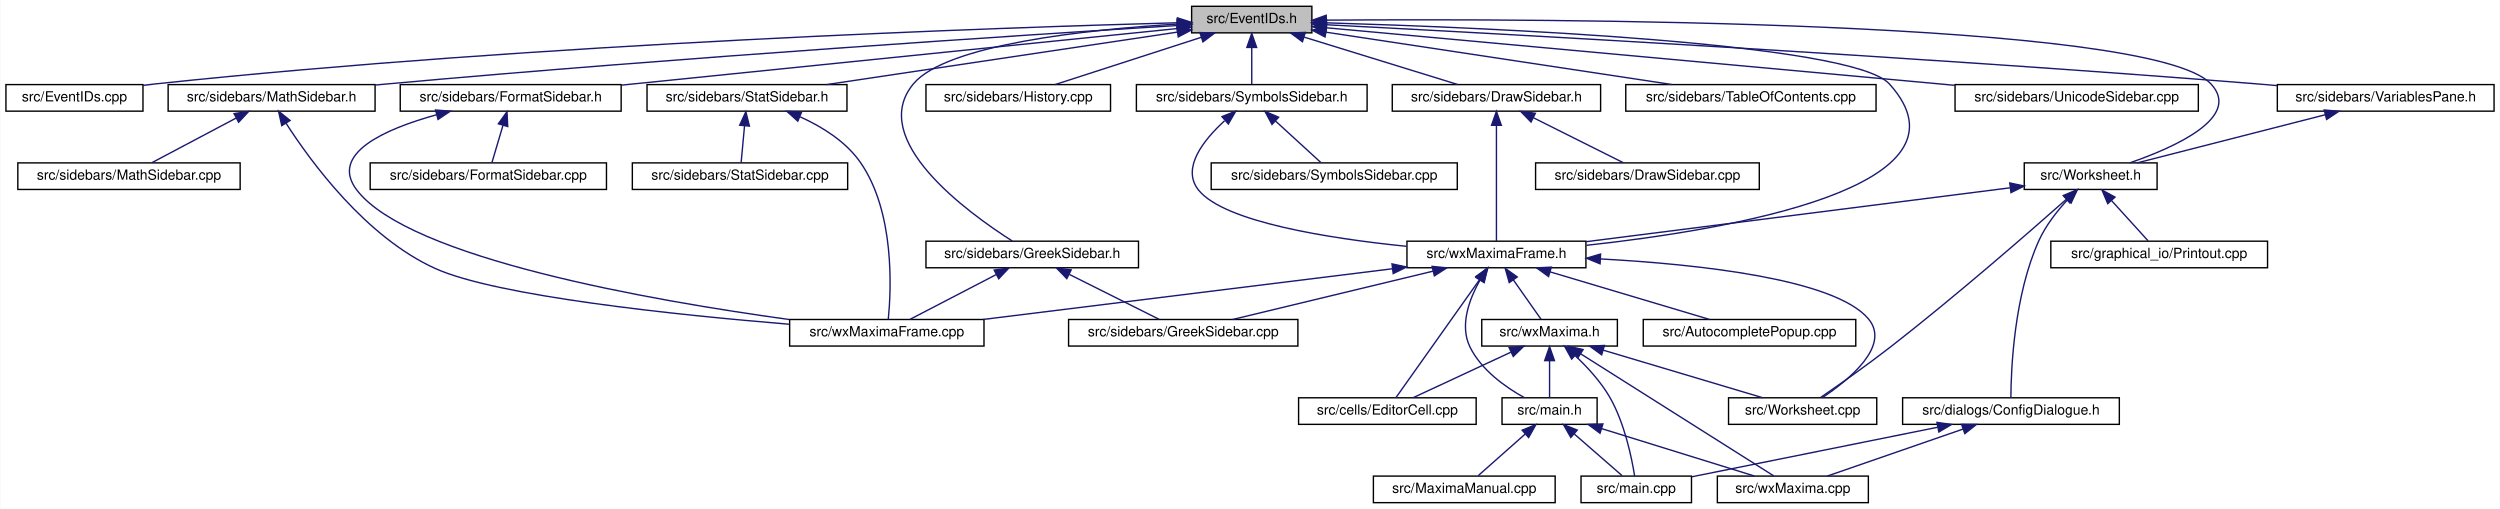
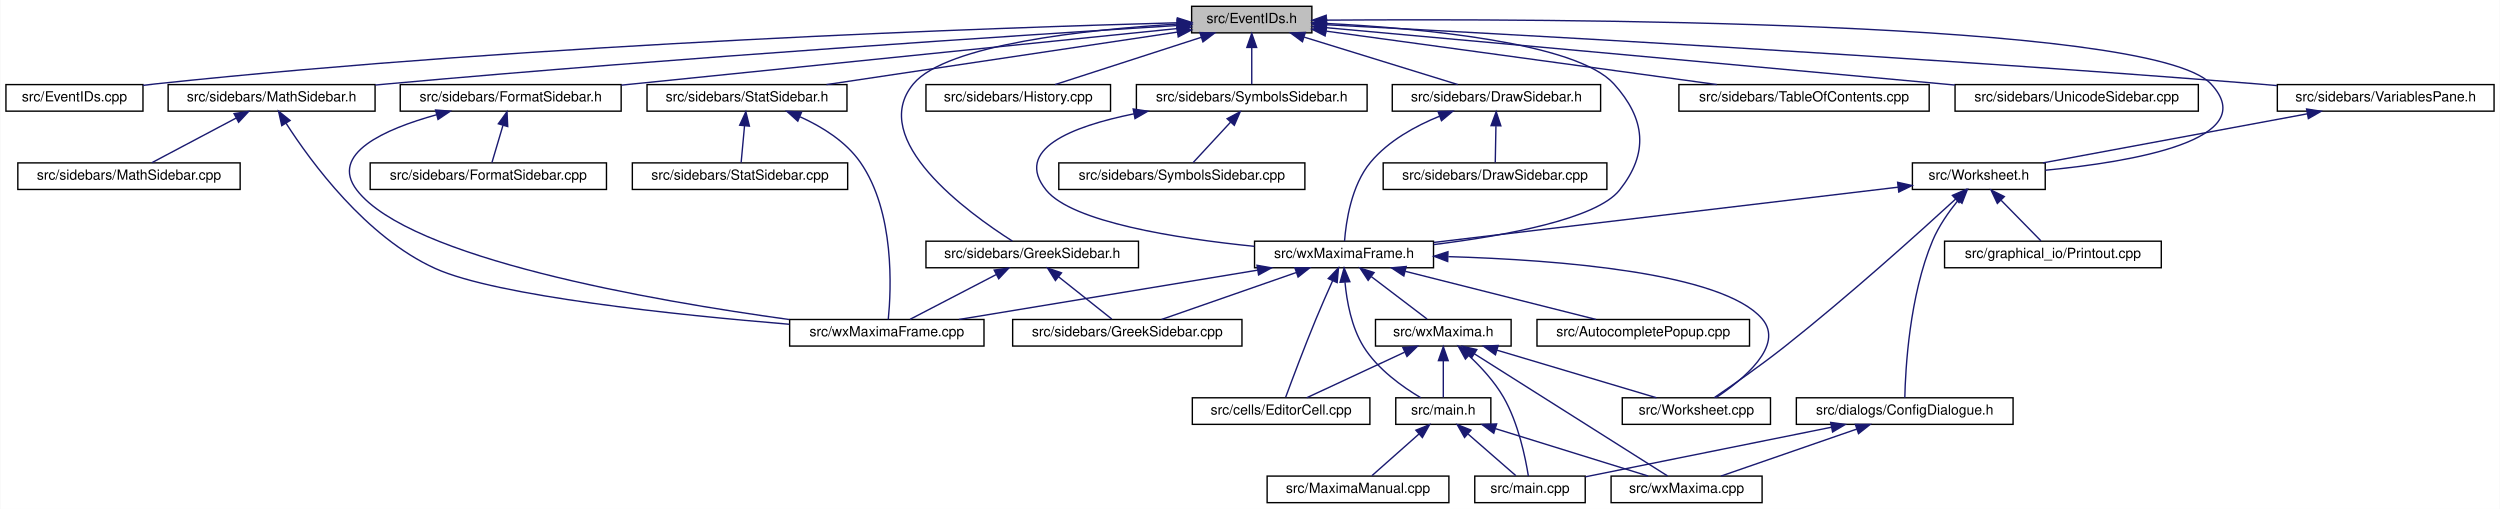
<svg xmlns="http://www.w3.org/2000/svg" xmlns:xlink="http://www.w3.org/1999/xlink" width="1788pt" height="364pt" viewBox="0.00 0.00 1787.50 364.00">
  <g id="graph0" class="graph" transform="scale(1 1) rotate(0) translate(4 360)">
    <polygon fill="white" stroke="transparent" points="-4,4 -4,-360 1783.5,-360 1783.5,4 -4,4" />
    <g id="node1" class="node">
      <g id="a_node1">
        <a xlink:title="This file declares the class EventIDs that contains unique IDs for many events wxMaxima needs.">
          <polygon fill="#bfbfbf" stroke="black" points="848,-336.5 848,-355.5 934,-355.5 934,-336.5 848,-336.5" />
          <text text-anchor="middle" x="891" y="-343.5" font-family="Helvetica,sans-Serif" font-size="10.00">src/EventIDs.h</text>
        </a>
      </g>
    </g>
    <g id="node2" class="node">
      <g id="a_node2">
        <a xlink:href="EventIDs_8cpp.html" target="_top" xlink:title="This file defines the class EventIDs that contains unique IDs for many events wxMaxima needs.">
          <polygon fill="white" stroke="black" points="0,-280.5 0,-299.5 98,-299.5 98,-280.5 0,-280.5" />
          <text text-anchor="middle" x="49" y="-287.5" font-family="Helvetica,sans-Serif" font-size="10.00">src/EventIDs.cpp</text>
        </a>
      </g>
    </g>
    <g id="edge1" class="edge">
      <path fill="none" stroke="midnightblue" d="M837.75,-343.72C710.9,-340.28 380.96,-329.05 107,-300 104.06,-299.69 101.04,-299.33 98,-298.94" />
      <polygon fill="midnightblue" stroke="midnightblue" points="837.87,-347.22 847.96,-343.99 838.06,-340.22 837.87,-347.22" />
    </g>
    <g id="node3" class="node">
      <g id="a_node3">
        <a xlink:href="DrawSidebar_8h.html" target="_top" xlink:title="This file declares the class StatSidebar, that provides some statistics buttons.">
          <polygon fill="white" stroke="black" points="991.5,-280.5 991.5,-299.5 1140.5,-299.5 1140.5,-280.5 991.5,-280.5" />
          <text text-anchor="middle" x="1066" y="-287.5" font-family="Helvetica,sans-Serif" font-size="10.00">src/sidebars/DrawSidebar.h</text>
        </a>
      </g>
    </g>
    <g id="edge2" class="edge">
      <path fill="none" stroke="midnightblue" d="M928.47,-333.44C961.47,-323.26 1008.76,-308.66 1038.4,-299.52" />
      <polygon fill="midnightblue" stroke="midnightblue" points="927.25,-330.15 918.73,-336.44 929.32,-336.84 927.25,-330.15" />
    </g>
    <g id="node5" class="node">
      <g id="a_node5">
        <a xlink:href="wxMaximaFrame_8h.html" target="_top" xlink:title="This file declares the class wxMaximaFrame.">
-           <polygon fill="white" stroke="black" points="1002,-168.5 1002,-187.5 1130,-187.5 1130,-168.5 1002,-168.5" />
-           <text text-anchor="middle" x="1066" y="-175.5" font-family="Helvetica,sans-Serif" font-size="10.00">src/wxMaximaFrame.h</text>
+           <polygon fill="white" stroke="black" points="893,-168.5 893,-187.5 1021,-187.5 1021,-168.5 893,-168.5" />
+           <text text-anchor="middle" x="957" y="-175.5" font-family="Helvetica,sans-Serif" font-size="10.00">src/wxMaximaFrame.h</text>
        </a>
      </g>
    </g>
    <g id="edge47" class="edge">
-       <path fill="none" stroke="midnightblue" d="M944.32,-343.68C1058.89,-340.28 1320.39,-329.37 1347,-300 1413.79,-226.3 1232.53,-195.68 1130.36,-184.55" />
-       <polygon fill="midnightblue" stroke="midnightblue" points="943.92,-340.19 934.03,-343.97 944.13,-347.18 943.92,-340.19" />
+       <path fill="none" stroke="midnightblue" d="M944.32,-343.23C1012,-339.78 1123.22,-329.63 1150,-300 1172.68,-274.91 1175.09,-250.45 1154,-224 1137.51,-203.32 1072.13,-191.39 1021.16,-185.08" />
+       <polygon fill="midnightblue" stroke="midnightblue" points="944.08,-339.74 934.26,-343.71 944.41,-346.73 944.08,-339.74" />
    </g>
    <g id="node16" class="node">
      <g id="a_node16">
        <a xlink:href="FormatSidebar_8h.html" target="_top" xlink:title="This file declares the class StatSidebar, that provides some statistics buttons.">
          <polygon fill="white" stroke="black" points="282,-280.5 282,-299.5 440,-299.5 440,-280.5 282,-280.5" />
          <text text-anchor="middle" x="361" y="-287.5" font-family="Helvetica,sans-Serif" font-size="10.00">src/sidebars/FormatSidebar.h</text>
        </a>
      </g>
    </g>
    <g id="edge20" class="edge">
      <path fill="none" stroke="midnightblue" d="M837.76,-339.59C754.72,-331.14 589.33,-314.32 449,-300 446.1,-299.7 443.14,-299.4 440.15,-299.1" />
      <polygon fill="midnightblue" stroke="midnightblue" points="837.41,-343.07 847.71,-340.6 838.12,-336.11 837.41,-343.07" />
    </g>
    <g id="node18" class="node">
      <g id="a_node18">
        <a xlink:href="GreekSidebar_8h.html" target="_top" xlink:title="This file declares the class wxMaximaFrame.">
          <polygon fill="white" stroke="black" points="658,-168.5 658,-187.5 810,-187.5 810,-168.5 658,-168.5" />
          <text text-anchor="middle" x="734" y="-175.5" font-family="Helvetica,sans-Serif" font-size="10.00">src/sidebars/GreekSidebar.h</text>
        </a>
      </g>
    </g>
    <g id="edge23" class="edge">
      <path fill="none" stroke="midnightblue" d="M837.44,-342.77C773.58,-338.85 672.48,-328.25 649,-300 615.85,-260.12 687.94,-207.84 719.82,-187.56" />
      <polygon fill="midnightblue" stroke="midnightblue" points="837.56,-346.28 847.74,-343.36 837.96,-339.29 837.56,-346.28" />
    </g>
    <g id="node19" class="node">
      <g id="a_node19">
        <a xlink:href="History_8cpp.html" target="_top" xlink:title="This file defines the class History.">
          <polygon fill="white" stroke="black" points="658,-280.5 658,-299.5 790,-299.5 790,-280.5 658,-280.5" />
          <text text-anchor="middle" x="724" y="-287.5" font-family="Helvetica,sans-Serif" font-size="10.00">src/sidebars/History.cpp</text>
        </a>
      </g>
    </g>
    <g id="edge26" class="edge">
      <path fill="none" stroke="midnightblue" d="M854.83,-333.3C823.36,-323.13 778.51,-308.62 750.34,-299.52" />
      <polygon fill="midnightblue" stroke="midnightblue" points="853.95,-336.7 864.54,-336.44 856.1,-330.04 853.95,-336.7" />
    </g>
    <g id="node20" class="node">
      <g id="a_node20">
        <a xlink:href="MathSidebar_8h.html" target="_top" xlink:title="This file declares the class wxMaximaFrame.">
          <polygon fill="white" stroke="black" points="116,-280.5 116,-299.5 264,-299.5 264,-280.5 116,-280.5" />
          <text text-anchor="middle" x="190" y="-287.5" font-family="Helvetica,sans-Serif" font-size="10.00">src/sidebars/MathSidebar.h</text>
        </a>
      </g>
    </g>
    <g id="edge27" class="edge">
      <path fill="none" stroke="midnightblue" d="M837.65,-341.75C730.53,-335.09 481.66,-318.9 273,-300 270.11,-299.74 267.17,-299.46 264.2,-299.18" />
      <polygon fill="midnightblue" stroke="midnightblue" points="837.68,-345.26 847.88,-342.39 838.11,-338.27 837.68,-345.26" />
    </g>
    <g id="node22" class="node">
      <g id="a_node22">
        <a xlink:href="StatSidebar_8h.html" target="_top" xlink:title="This file declares the class StatSidebar, that provides some statistics buttons.">
          <polygon fill="white" stroke="black" points="458.5,-280.5 458.5,-299.5 601.5,-299.5 601.5,-280.5 458.5,-280.5" />
          <text text-anchor="middle" x="530" y="-287.5" font-family="Helvetica,sans-Serif" font-size="10.00">src/sidebars/StatSidebar.h</text>
        </a>
      </g>
    </g>
    <g id="edge30" class="edge">
      <path fill="none" stroke="midnightblue" d="M837.87,-337.05C770.75,-327.01 655.73,-309.81 586.89,-299.51" />
      <polygon fill="midnightblue" stroke="midnightblue" points="837.41,-340.52 847.81,-338.54 838.44,-333.6 837.41,-340.52" />
    </g>
    <g id="node24" class="node">
      <g id="a_node24">
-         <a xlink:href="TableOfContents_8cpp.html" target="_top" xlink:title="This file defines the class Structure.">
-           <polygon fill="white" stroke="black" points="1158.5,-280.5 1158.5,-299.5 1337.5,-299.5 1337.5,-280.5 1158.5,-280.5" />
-           <text text-anchor="middle" x="1248" y="-287.5" font-family="Helvetica,sans-Serif" font-size="10.00">src/sidebars/TableOfContents.cpp</text>
-         </a>
-       </g>
-     </g>
-     <g id="edge33" class="edge">
-       <path fill="none" stroke="midnightblue" d="M944.31,-336.94C1010.73,-326.89 1123.72,-309.8 1191.56,-299.54" />
-       <polygon fill="midnightblue" stroke="midnightblue" points="943.43,-333.53 934.06,-338.49 944.47,-340.45 943.43,-333.53" />
-     </g>
-     <g id="node25" class="node">
-       <g id="a_node25">
        <a xlink:href="SymbolsSidebar_8h.html" target="_top" xlink:title="This file declares the class wxMaximaFrame.">
          <polygon fill="white" stroke="black" points="808.5,-280.5 808.5,-299.5 973.5,-299.5 973.5,-280.5 808.5,-280.5" />
          <text text-anchor="middle" x="891" y="-287.5" font-family="Helvetica,sans-Serif" font-size="10.00">src/sidebars/SymbolsSidebar.h</text>
        </a>
      </g>
    </g>
-     <g id="edge34" class="edge">
+     <g id="edge33" class="edge">
      <path fill="none" stroke="midnightblue" d="M891,-325.8C891,-316.91 891,-306.78 891,-299.75" />
      <polygon fill="midnightblue" stroke="midnightblue" points="887.5,-326.08 891,-336.08 894.5,-326.08 887.5,-326.08" />
+     </g>
+     <g id="node26" class="node">
+       <g id="a_node26">
+         <a xlink:href="TableOfContents_8cpp.html" target="_top" xlink:title="This file defines the class Structure.">
+           <polygon fill="white" stroke="black" points="1196.5,-280.5 1196.5,-299.5 1375.5,-299.5 1375.5,-280.5 1196.5,-280.5" />
+           <text text-anchor="middle" x="1286" y="-287.5" font-family="Helvetica,sans-Serif" font-size="10.00">src/sidebars/TableOfContents.cpp</text>
+         </a>
+       </g>
+     </g>
+     <g id="edge36" class="edge">
+       <path fill="none" stroke="midnightblue" d="M944.31,-337.71C1016.89,-327.79 1146.58,-310.06 1223.61,-299.53" />
+       <polygon fill="midnightblue" stroke="midnightblue" points="943.46,-334.3 934.02,-339.12 944.41,-341.23 943.46,-334.3" />
    </g>
    <g id="node27" class="node">
      <g id="a_node27">
        <a xlink:href="UnicodeSidebar_8cpp.html" target="_top" xlink:title="This file defines the class UnicodeSidebar.">
          <polygon fill="white" stroke="black" points="1394,-280.5 1394,-299.5 1568,-299.5 1568,-280.5 1394,-280.5" />
          <text text-anchor="middle" x="1481" y="-287.5" font-family="Helvetica,sans-Serif" font-size="10.00">src/sidebars/UnicodeSidebar.cpp</text>
        </a>
      </g>
    </g>
    <g id="edge37" class="edge">
-       <path fill="none" stroke="midnightblue" d="M944.46,-340.11C1046.52,-330.77 1269.95,-310.32 1393.87,-298.97" />
-       <polygon fill="midnightblue" stroke="midnightblue" points="944.02,-336.63 934.38,-341.03 944.66,-343.6 944.02,-336.63" />
+       <path fill="none" stroke="midnightblue" d="M944.31,-340.19C1034.88,-332.01 1224.61,-314.82 1385,-300 1387.92,-299.73 1390.88,-299.46 1393.88,-299.18" />
+       <polygon fill="midnightblue" stroke="midnightblue" points="943.93,-336.71 934.29,-341.1 944.56,-343.68 943.93,-336.71" />
    </g>
    <g id="node28" class="node">
      <g id="a_node28">
        <a xlink:href="VariablesPane_8h.html" target="_top" xlink:title="The file that contains the &quot;variables&quot; sidepane.">
          <polygon fill="white" stroke="black" points="1624.5,-280.5 1624.5,-299.5 1779.5,-299.5 1779.5,-280.5 1624.5,-280.5" />
          <text text-anchor="middle" x="1702" y="-287.5" font-family="Helvetica,sans-Serif" font-size="10.00">src/sidebars/VariablesPane.h</text>
        </a>
      </g>
    </g>
    <g id="edge38" class="edge">
      <path fill="none" stroke="midnightblue" d="M944.74,-342.28C1064.35,-336.09 1361.61,-319.92 1610,-300 1614.64,-299.63 1619.41,-299.22 1624.22,-298.8" />
      <polygon fill="midnightblue" stroke="midnightblue" points="944.2,-338.8 934.4,-342.81 944.56,-345.79 944.2,-338.8" />
    </g>
    <g id="node29" class="node">
      <g id="a_node29">
        <a xlink:href="Worksheet_8h.html" target="_top" xlink:title="This file defines the class Worksheet.">
-           <polygon fill="white" stroke="black" points="1443.5,-224.5 1443.5,-243.5 1538.5,-243.5 1538.5,-224.5 1443.5,-224.5" />
-           <text text-anchor="middle" x="1491" y="-231.5" font-family="Helvetica,sans-Serif" font-size="10.00">src/Worksheet.h</text>
+           <polygon fill="white" stroke="black" points="1363.5,-224.5 1363.5,-243.5 1458.5,-243.5 1458.5,-224.5 1363.5,-224.5" />
+           <text text-anchor="middle" x="1411" y="-231.5" font-family="Helvetica,sans-Serif" font-size="10.00">src/Worksheet.h</text>
        </a>
      </g>
    </g>
    <g id="edge46" class="edge">
-       <path fill="none" stroke="midnightblue" d="M944.42,-345.59C1098.27,-346.72 1534.08,-345.83 1577,-300 1599.2,-276.3 1551.8,-254.87 1518.95,-243.52" />
+       <path fill="none" stroke="midnightblue" d="M944.42,-345.59C1098.27,-346.72 1534.08,-345.83 1577,-300 1614.61,-259.85 1519.96,-244.12 1458.59,-238.25" />
      <polygon fill="midnightblue" stroke="midnightblue" points="944.3,-342.09 934.27,-345.51 944.25,-349.09 944.3,-342.09" />
    </g>
    <g id="node4" class="node">
      <g id="a_node4">
        <a xlink:href="DrawSidebar_8cpp.html" target="_top" xlink:title="This file defines the class StatSidebar.">
-           <polygon fill="white" stroke="black" points="1094,-224.5 1094,-243.5 1254,-243.5 1254,-224.5 1094,-224.5" />
-           <text text-anchor="middle" x="1174" y="-231.5" font-family="Helvetica,sans-Serif" font-size="10.00">src/sidebars/DrawSidebar.cpp</text>
+           <polygon fill="white" stroke="black" points="985,-224.5 985,-243.5 1145,-243.5 1145,-224.5 985,-224.5" />
+           <text text-anchor="middle" x="1065" y="-231.5" font-family="Helvetica,sans-Serif" font-size="10.00">src/sidebars/DrawSidebar.cpp</text>
        </a>
      </g>
    </g>
    <g id="edge3" class="edge">
-       <path fill="none" stroke="midnightblue" d="M1092.55,-275.73C1112.55,-265.73 1139.39,-252.31 1156.69,-243.65" />
-       <polygon fill="midnightblue" stroke="midnightblue" points="1090.73,-272.72 1083.35,-280.32 1093.86,-278.98 1090.73,-272.72" />
+       <path fill="none" stroke="midnightblue" d="M1065.64,-269.8C1065.48,-260.91 1065.29,-250.78 1065.16,-243.75" />
+       <polygon fill="midnightblue" stroke="midnightblue" points="1062.15,-270.15 1065.83,-280.08 1069.15,-270.02 1062.15,-270.15" />
    </g>
    <g id="edge4" class="edge">
-       <path fill="none" stroke="midnightblue" d="M1066,-270.35C1066,-246.25 1066,-205.31 1066,-187.59" />
-       <polygon fill="midnightblue" stroke="midnightblue" points="1062.5,-270.37 1066,-280.37 1069.5,-270.37 1062.5,-270.37" />
+       <path fill="none" stroke="midnightblue" d="M1025.39,-276.92C1007.98,-269.86 988.75,-259.27 976,-244 962.13,-227.4 958.38,-201.08 957.37,-187.59" />
+       <polygon fill="midnightblue" stroke="midnightblue" points="1024.23,-280.22 1034.82,-280.48 1026.7,-273.67 1024.23,-280.22" />
    </g>
    <g id="node6" class="node">
      <g id="a_node6">
        <a xlink:href="AutocompletePopup_8cpp.html" target="_top" xlink:title="This file defines the class AutocompletePopup.">
-           <polygon fill="white" stroke="black" points="1171,-112.5 1171,-131.5 1323,-131.5 1323,-112.5 1171,-112.5" />
-           <text text-anchor="middle" x="1247" y="-119.5" font-family="Helvetica,sans-Serif" font-size="10.00">src/AutocompletePopup.cpp</text>
+           <polygon fill="white" stroke="black" points="1095,-112.5 1095,-131.5 1247,-131.5 1247,-112.5 1095,-112.5" />
+           <text text-anchor="middle" x="1171" y="-119.5" font-family="Helvetica,sans-Serif" font-size="10.00">src/AutocompletePopup.cpp</text>
        </a>
      </g>
    </g>
    <g id="edge5" class="edge">
-       <path fill="none" stroke="midnightblue" d="M1104.32,-165.57C1138.46,-155.38 1187.66,-140.7 1218.45,-131.52" />
-       <polygon fill="midnightblue" stroke="midnightblue" points="1103.26,-162.23 1094.68,-168.44 1105.26,-168.94 1103.26,-162.23" />
+       <path fill="none" stroke="midnightblue" d="M1000.76,-165.96C1041.17,-155.76 1100.37,-140.82 1137.25,-131.52" />
+       <polygon fill="midnightblue" stroke="midnightblue" points="999.75,-162.6 990.91,-168.44 1001.46,-169.39 999.75,-162.6" />
    </g>
    <g id="node7" class="node">
      <g id="a_node7">
        <a xlink:href="EditorCell_8cpp.html" target="_top" xlink:title="This file defines the class EditorCell.">
-           <polygon fill="white" stroke="black" points="924.5,-56.5 924.5,-75.5 1051.5,-75.5 1051.5,-56.5 924.5,-56.5" />
-           <text text-anchor="middle" x="988" y="-63.5" font-family="Helvetica,sans-Serif" font-size="10.00">src/cells/EditorCell.cpp</text>
+           <polygon fill="white" stroke="black" points="848.5,-56.5 848.5,-75.5 975.5,-75.5 975.5,-56.5 848.5,-56.5" />
+           <text text-anchor="middle" x="912" y="-63.5" font-family="Helvetica,sans-Serif" font-size="10.00">src/cells/EditorCell.cpp</text>
        </a>
      </g>
    </g>
    <g id="edge6" class="edge">
-       <path fill="none" stroke="midnightblue" d="M1053.92,-159.96C1037.01,-136.12 1006.94,-93.71 994.09,-75.59" />
-       <polygon fill="midnightblue" stroke="midnightblue" points="1051.24,-162.24 1059.88,-168.37 1056.95,-158.19 1051.24,-162.24" />
+       <path fill="none" stroke="midnightblue" d="M948.8,-159.11C945.1,-150.9 940.73,-141 937,-132 928.76,-112.12 919.89,-88.46 915.25,-75.89" />
+       <polygon fill="midnightblue" stroke="midnightblue" points="945.71,-160.77 953.03,-168.43 952.08,-157.88 945.71,-160.77" />
    </g>
    <g id="node8" class="node">
      <g id="a_node8">
        <a xlink:href="main_8h.html" target="_top" xlink:title="This file declares the class wxMaxima that contains most of the program's logic.">
-           <polygon fill="white" stroke="black" points="1070,-56.5 1070,-75.5 1138,-75.5 1138,-56.5 1070,-56.5" />
-           <text text-anchor="middle" x="1104" y="-63.5" font-family="Helvetica,sans-Serif" font-size="10.00">src/main.h</text>
+           <polygon fill="white" stroke="black" points="994,-56.5 994,-75.5 1062,-75.5 1062,-56.5 994,-56.5" />
+           <text text-anchor="middle" x="1028" y="-63.5" font-family="Helvetica,sans-Serif" font-size="10.00">src/main.h</text>
        </a>
      </g>
    </g>
    <g id="edge7" class="edge">
-       <path fill="none" stroke="midnightblue" d="M1054.16,-159.55C1046.63,-146.12 1039.57,-127.32 1047,-112 1055.03,-95.43 1072.44,-83.13 1085.92,-75.61" />
-       <polygon fill="midnightblue" stroke="midnightblue" points="1051.3,-161.57 1059.53,-168.25 1057.26,-157.9 1051.3,-161.57" />
+       <path fill="none" stroke="midnightblue" d="M957.69,-158.14C958.96,-144.44 962.32,-125.93 971,-112 981,-95.95 998.85,-83.26 1011.92,-75.5" />
+       <polygon fill="midnightblue" stroke="midnightblue" points="954.19,-158.11 957.05,-168.32 961.17,-158.56 954.19,-158.11" />
    </g>
    <g id="node12" class="node">
      <g id="a_node12">
        <a xlink:href="GreekSidebar_8cpp.html" target="_top" xlink:title="This file defines the class GreekSidebar.">
-           <polygon fill="white" stroke="black" points="760,-112.5 760,-131.5 924,-131.5 924,-112.5 760,-112.5" />
-           <text text-anchor="middle" x="842" y="-119.5" font-family="Helvetica,sans-Serif" font-size="10.00">src/sidebars/GreekSidebar.cpp</text>
+           <polygon fill="white" stroke="black" points="720,-112.5 720,-131.5 884,-131.5 884,-112.5 720,-112.5" />
+           <text text-anchor="middle" x="802" y="-119.5" font-family="Helvetica,sans-Serif" font-size="10.00">src/sidebars/GreekSidebar.cpp</text>
        </a>
      </g>
    </g>
    <g id="edge11" class="edge">
-       <path fill="none" stroke="midnightblue" d="M1020.74,-166.09C978.42,-155.89 916.09,-140.86 877.33,-131.52" />
-       <polygon fill="midnightblue" stroke="midnightblue" points="1019.96,-169.5 1030.51,-168.44 1021.61,-162.7 1019.96,-169.5" />
+       <path fill="none" stroke="midnightblue" d="M922.67,-165.04C893.5,-154.88 852.36,-140.55 826.45,-131.52" />
+       <polygon fill="midnightblue" stroke="midnightblue" points="921.84,-168.46 932.44,-168.44 924.15,-161.85 921.84,-168.46" />
    </g>
    <g id="node13" class="node">
      <g id="a_node13">
        <a xlink:href="wxMaxima_8h.html" target="_top" xlink:title="This file declares the class wxMaxima that contains most of the program's logic.">
-           <polygon fill="white" stroke="black" points="1055.5,-112.5 1055.5,-131.5 1152.5,-131.5 1152.5,-112.5 1055.5,-112.5" />
-           <text text-anchor="middle" x="1104" y="-119.5" font-family="Helvetica,sans-Serif" font-size="10.00">src/wxMaxima.h</text>
+           <polygon fill="white" stroke="black" points="979.5,-112.5 979.5,-131.5 1076.5,-131.5 1076.5,-112.5 979.5,-112.5" />
+           <text text-anchor="middle" x="1028" y="-119.5" font-family="Helvetica,sans-Serif" font-size="10.00">src/wxMaxima.h</text>
        </a>
      </g>
    </g>
    <g id="edge12" class="edge">
-       <path fill="none" stroke="midnightblue" d="M1078.06,-159.86C1084.64,-150.5 1092.51,-139.33 1097.84,-131.75" />
-       <polygon fill="midnightblue" stroke="midnightblue" points="1075.17,-157.89 1072.27,-168.08 1080.89,-161.92 1075.17,-157.89" />
+       <path fill="none" stroke="midnightblue" d="M976.59,-162.1C989.37,-152.38 1005.61,-140.03 1016.39,-131.83" />
+       <polygon fill="midnightblue" stroke="midnightblue" points="974.25,-159.48 968.41,-168.32 978.49,-165.06 974.25,-159.48" />
    </g>
    <g id="node14" class="node">
      <g id="a_node14">
        <a xlink:href="Worksheet_8cpp.html" target="_top" xlink:title="This file defines the class Worksheet.">
-           <polygon fill="white" stroke="black" points="1232,-56.5 1232,-75.5 1338,-75.5 1338,-56.5 1232,-56.5" />
-           <text text-anchor="middle" x="1285" y="-63.5" font-family="Helvetica,sans-Serif" font-size="10.00">src/Worksheet.cpp</text>
+           <polygon fill="white" stroke="black" points="1156,-56.5 1156,-75.5 1262,-75.5 1262,-56.5 1156,-56.5" />
+           <text text-anchor="middle" x="1209" y="-63.5" font-family="Helvetica,sans-Serif" font-size="10.00">src/Worksheet.cpp</text>
        </a>
      </g>
    </g>
    <g id="edge18" class="edge">
-       <path fill="none" stroke="midnightblue" d="M1140.42,-174.81C1210.39,-171 1307.87,-160.56 1332,-132 1348.27,-112.75 1318.04,-88.23 1298.93,-75.51" />
-       <polygon fill="midnightblue" stroke="midnightblue" points="1140.12,-171.32 1130.31,-175.33 1140.48,-178.31 1140.12,-171.32" />
+       <path fill="none" stroke="midnightblue" d="M1031.62,-176.46C1110.57,-174.12 1227.61,-164.98 1256,-132 1272.44,-112.9 1242.14,-88.31 1222.97,-75.55" />
+       <polygon fill="midnightblue" stroke="midnightblue" points="1031.13,-172.97 1021.23,-176.74 1031.32,-179.97 1031.13,-172.97" />
    </g>
    <g id="node15" class="node">
      <g id="a_node15">
        <a xlink:href="wxMaximaFrame_8cpp.html" target="_top" xlink:title="This file defines the class wxMaximaFrame.">
          <polygon fill="white" stroke="black" points="560.5,-112.5 560.5,-131.5 699.5,-131.5 699.5,-112.5 560.5,-112.5" />
          <text text-anchor="middle" x="630" y="-119.5" font-family="Helvetica,sans-Serif" font-size="10.00">src/wxMaximaFrame.cpp</text>
        </a>
      </g>
    </g>
    <g id="edge19" class="edge">
-       <path fill="none" stroke="midnightblue" d="M991.67,-167.79C909.64,-157.63 778.71,-141.42 698.92,-131.54" />
-       <polygon fill="midnightblue" stroke="midnightblue" points="991.31,-171.28 1001.67,-169.03 992.17,-164.33 991.31,-171.28" />
+       <path fill="none" stroke="midnightblue" d="M895.18,-166.79C833.39,-156.59 739.47,-141.08 681.57,-131.52" />
+       <polygon fill="midnightblue" stroke="midnightblue" points="894.75,-170.27 905.19,-168.44 895.89,-163.36 894.75,-170.27" />
    </g>
    <g id="node9" class="node">
      <g id="a_node9">
        <a xlink:href="main_8cpp.html" target="_top" xlink:title="The file that defines the starting point of the program.">
-           <polygon fill="white" stroke="black" points="1126.5,-0.5 1126.5,-19.5 1205.5,-19.5 1205.5,-0.5 1126.5,-0.5" />
-           <text text-anchor="middle" x="1166" y="-7.5" font-family="Helvetica,sans-Serif" font-size="10.00">src/main.cpp</text>
+           <polygon fill="white" stroke="black" points="1050.5,-0.5 1050.5,-19.5 1129.5,-19.5 1129.5,-0.5 1050.5,-0.5" />
+           <text text-anchor="middle" x="1090" y="-7.5" font-family="Helvetica,sans-Serif" font-size="10.00">src/main.cpp</text>
        </a>
      </g>
    </g>
    <g id="edge8" class="edge">
-       <path fill="none" stroke="midnightblue" d="M1121.75,-49.54C1132.81,-39.91 1146.63,-27.87 1155.86,-19.83" />
-       <polygon fill="midnightblue" stroke="midnightblue" points="1119.2,-47.12 1113.96,-56.32 1123.8,-52.4 1119.2,-47.12" />
+       <path fill="none" stroke="midnightblue" d="M1045.75,-49.54C1056.81,-39.91 1070.63,-27.87 1079.86,-19.83" />
+       <polygon fill="midnightblue" stroke="midnightblue" points="1043.2,-47.12 1037.96,-56.32 1047.8,-52.4 1043.2,-47.12" />
    </g>
    <g id="node10" class="node">
      <g id="a_node10">
        <a xlink:href="MaximaManual_8cpp.html" target="_top" xlink:title="This file defines the class MaximaManual.">
-           <polygon fill="white" stroke="black" points="978,-0.5 978,-19.5 1108,-19.5 1108,-0.5 978,-0.5" />
-           <text text-anchor="middle" x="1043" y="-7.5" font-family="Helvetica,sans-Serif" font-size="10.00">src/MaximaManual.cpp</text>
+           <polygon fill="white" stroke="black" points="902,-0.5 902,-19.5 1032,-19.5 1032,-0.5 902,-0.5" />
+           <text text-anchor="middle" x="967" y="-7.5" font-family="Helvetica,sans-Serif" font-size="10.00">src/MaximaManual.cpp</text>
        </a>
      </g>
    </g>
    <g id="edge9" class="edge">
-       <path fill="none" stroke="midnightblue" d="M1086.53,-49.54C1075.66,-39.91 1062.06,-27.87 1052.98,-19.83" />
-       <polygon fill="midnightblue" stroke="midnightblue" points="1084.39,-52.32 1094.2,-56.32 1089.03,-47.07 1084.39,-52.32" />
+       <path fill="none" stroke="midnightblue" d="M1010.53,-49.54C999.66,-39.91 986.06,-27.87 976.98,-19.83" />
+       <polygon fill="midnightblue" stroke="midnightblue" points="1008.39,-52.32 1018.2,-56.32 1013.03,-47.07 1008.39,-52.32" />
    </g>
    <g id="node11" class="node">
      <g id="a_node11">
        <a xlink:href="wxMaxima_8cpp.html" target="_top" xlink:title="This file defines the contents of the class wxMaxima that contains most of the program's logic.">
-           <polygon fill="white" stroke="black" points="1224,-0.5 1224,-19.5 1332,-19.5 1332,-0.5 1224,-0.5" />
-           <text text-anchor="middle" x="1278" y="-7.5" font-family="Helvetica,sans-Serif" font-size="10.00">src/wxMaxima.cpp</text>
+           <polygon fill="white" stroke="black" points="1148,-0.5 1148,-19.5 1256,-19.5 1256,-0.5 1148,-0.5" />
+           <text text-anchor="middle" x="1202" y="-7.5" font-family="Helvetica,sans-Serif" font-size="10.00">src/wxMaxima.cpp</text>
        </a>
      </g>
    </g>
    <g id="edge10" class="edge">
-       <path fill="none" stroke="midnightblue" d="M1141.26,-53.44C1174.07,-43.26 1221.08,-28.66 1250.56,-19.52" />
-       <polygon fill="midnightblue" stroke="midnightblue" points="1140.08,-50.14 1131.57,-56.44 1142.16,-56.82 1140.08,-50.14" />
+       <path fill="none" stroke="midnightblue" d="M1065.26,-53.44C1098.07,-43.26 1145.08,-28.66 1174.56,-19.52" />
+       <polygon fill="midnightblue" stroke="midnightblue" points="1064.08,-50.14 1055.57,-56.44 1066.16,-56.82 1064.08,-50.14" />
    </g>
    <g id="edge13" class="edge">
-       <path fill="none" stroke="midnightblue" d="M1076.28,-108.1C1054.61,-98.01 1025.1,-84.27 1006.29,-75.52" />
-       <polygon fill="midnightblue" stroke="midnightblue" points="1075.08,-111.4 1085.62,-112.44 1078.03,-105.05 1075.08,-111.4" />
+       <path fill="none" stroke="midnightblue" d="M1000.28,-108.1C978.61,-98.01 949.1,-84.27 930.29,-75.52" />
+       <polygon fill="midnightblue" stroke="midnightblue" points="999.08,-111.4 1009.62,-112.44 1002.03,-105.05 999.08,-111.4" />
+     </g>
+     <g id="edge14" class="edge">
+       <path fill="none" stroke="midnightblue" d="M1028,-101.8C1028,-92.91 1028,-82.78 1028,-75.75" />
+       <polygon fill="midnightblue" stroke="midnightblue" points="1024.5,-102.08 1028,-112.08 1031.5,-102.08 1024.5,-102.08" />
    </g>
    <g id="edge15" class="edge">
-       <path fill="none" stroke="midnightblue" d="M1104,-101.8C1104,-92.91 1104,-82.78 1104,-75.75" />
-       <polygon fill="midnightblue" stroke="midnightblue" points="1100.5,-102.08 1104,-112.08 1107.5,-102.08 1100.5,-102.08" />
-     </g>
-     <g id="edge14" class="edge">
-       <path fill="none" stroke="midnightblue" d="M1122.41,-105.54C1130.96,-97.51 1140.61,-87.06 1147,-76 1157.7,-57.47 1162.79,-32.43 1164.84,-19.51" />
-       <polygon fill="midnightblue" stroke="midnightblue" points="1119.81,-103.17 1114.7,-112.45 1124.48,-108.38 1119.81,-103.17" />
+       <path fill="none" stroke="midnightblue" d="M1046.41,-105.54C1054.96,-97.51 1064.61,-87.06 1071,-76 1081.7,-57.47 1086.79,-32.43 1088.84,-19.51" />
+       <polygon fill="midnightblue" stroke="midnightblue" points="1043.81,-103.17 1038.7,-112.45 1048.48,-108.38 1043.81,-103.17" />
    </g>
    <g id="edge17" class="edge">
-       <path fill="none" stroke="midnightblue" d="M1126.13,-107.01C1162.66,-83.92 1234.48,-38.51 1264.41,-19.59" />
-       <polygon fill="midnightblue" stroke="midnightblue" points="1124.24,-104.07 1117.65,-112.37 1127.98,-109.98 1124.24,-104.07" />
+       <path fill="none" stroke="midnightblue" d="M1050.13,-107.01C1086.66,-83.92 1158.48,-38.51 1188.41,-19.59" />
+       <polygon fill="midnightblue" stroke="midnightblue" points="1048.24,-104.07 1041.65,-112.37 1051.98,-109.98 1048.24,-104.07" />
    </g>
    <g id="edge16" class="edge">
-       <path fill="none" stroke="midnightblue" d="M1142.32,-109.57C1176.46,-99.38 1225.66,-84.7 1256.45,-75.52" />
-       <polygon fill="midnightblue" stroke="midnightblue" points="1141.26,-106.23 1132.68,-112.44 1143.26,-112.94 1141.26,-106.23" />
+       <path fill="none" stroke="midnightblue" d="M1066.32,-109.57C1100.46,-99.38 1149.66,-84.7 1180.45,-75.52" />
+       <polygon fill="midnightblue" stroke="midnightblue" points="1065.26,-106.23 1056.68,-112.44 1067.26,-112.94 1065.26,-106.23" />
    </g>
    <g id="edge22" class="edge">
      <path fill="none" stroke="midnightblue" d="M307.95,-277.91C270.78,-267.64 231.02,-250 251,-224 288.45,-175.27 461.5,-145.05 560.32,-131.46" />
      <polygon fill="midnightblue" stroke="midnightblue" points="307.25,-281.35 317.81,-280.49 309.02,-274.57 307.25,-281.35" />
    </g>
    <g id="node17" class="node">
      <g id="a_node17">
        <a xlink:href="FormatSidebar_8cpp.html" target="_top" xlink:title="This file defines the class FormatSidebar.">
          <polygon fill="white" stroke="black" points="260.5,-224.5 260.5,-243.5 429.5,-243.5 429.5,-224.5 260.5,-224.5" />
          <text text-anchor="middle" x="345" y="-231.5" font-family="Helvetica,sans-Serif" font-size="10.00">src/sidebars/FormatSidebar.cpp</text>
        </a>
      </g>
    </g>
    <g id="edge21" class="edge">
      <path fill="none" stroke="midnightblue" d="M355.49,-270.4C352.81,-261.36 349.72,-250.94 347.59,-243.75" />
      <polygon fill="midnightblue" stroke="midnightblue" points="352.16,-271.49 358.36,-280.08 358.87,-269.5 352.16,-271.49" />
    </g>
    <g id="edge24" class="edge">
-       <path fill="none" stroke="midnightblue" d="M760.55,-163.73C780.55,-153.73 807.39,-140.31 824.69,-131.65" />
-       <polygon fill="midnightblue" stroke="midnightblue" points="758.73,-160.72 751.35,-168.32 761.86,-166.98 758.73,-160.72" />
+       <path fill="none" stroke="midnightblue" d="M752.76,-162.1C765,-152.38 780.56,-140.03 790.88,-131.83" />
+       <polygon fill="midnightblue" stroke="midnightblue" points="750.58,-159.36 744.93,-168.32 754.93,-164.85 750.58,-159.36" />
    </g>
    <g id="edge25" class="edge">
      <path fill="none" stroke="midnightblue" d="M708.17,-163.59C688.94,-153.61 663.26,-140.27 646.67,-131.65" />
      <polygon fill="midnightblue" stroke="midnightblue" points="706.8,-166.82 717.29,-168.32 710.03,-160.61 706.8,-166.82" />
    </g>
    <g id="edge29" class="edge">
      <path fill="none" stroke="midnightblue" d="M200.33,-271.86C218.13,-244.16 257.46,-190.41 307,-168 350.91,-148.14 479.27,-134.79 560.34,-128.08" />
      <polygon fill="midnightblue" stroke="midnightblue" points="197.28,-270.14 194.96,-280.48 203.22,-273.84 197.28,-270.14" />
    </g>
    <g id="node21" class="node">
      <g id="a_node21">
        <a xlink:href="MathSidebar_8cpp.html" target="_top" xlink:title="This file defines the class SymbolsSidebar.">
          <polygon fill="white" stroke="black" points="8.5,-224.5 8.5,-243.5 167.5,-243.5 167.5,-224.5 8.5,-224.5" />
          <text text-anchor="middle" x="88" y="-231.5" font-family="Helvetica,sans-Serif" font-size="10.00">src/sidebars/MathSidebar.cpp</text>
        </a>
      </g>
    </g>
    <g id="edge28" class="edge">
      <path fill="none" stroke="midnightblue" d="M164.67,-275.59C145.81,-265.61 120.62,-252.27 104.35,-243.65" />
      <polygon fill="midnightblue" stroke="midnightblue" points="163.14,-278.74 173.61,-280.32 166.41,-272.55 163.14,-278.74" />
    </g>
    <g id="edge32" class="edge">
      <path fill="none" stroke="midnightblue" d="M568,-276.44C583.7,-269.35 600.62,-258.85 611,-244 635.84,-208.44 633.16,-152.72 631.04,-131.55" />
      <polygon fill="midnightblue" stroke="midnightblue" points="566.33,-273.35 558.45,-280.43 569.03,-279.81 566.33,-273.35" />
    </g>
    <g id="node23" class="node">
      <g id="a_node23">
        <a xlink:href="StatSidebar_8cpp.html" target="_top" xlink:title="This file defines the class StatSidebar.">
          <polygon fill="white" stroke="black" points="448,-224.5 448,-243.5 602,-243.5 602,-224.5 448,-224.5" />
          <text text-anchor="middle" x="525" y="-231.5" font-family="Helvetica,sans-Serif" font-size="10.00">src/sidebars/StatSidebar.cpp</text>
        </a>
      </g>
    </g>
    <g id="edge31" class="edge">
      <path fill="none" stroke="midnightblue" d="M528.25,-270.1C527.42,-261.14 526.47,-250.86 525.81,-243.75" />
      <polygon fill="midnightblue" stroke="midnightblue" points="524.77,-270.45 529.17,-280.08 531.74,-269.8 524.77,-270.45" />
    </g>
-     <g id="edge36" class="edge">
-       <path fill="none" stroke="midnightblue" d="M871.54,-273.6C856.56,-259.87 840.36,-239.59 853,-224 871.51,-201.17 946.12,-189.47 1001.85,-183.81" />
-       <polygon fill="midnightblue" stroke="midnightblue" points="869.69,-276.62 879.55,-280.48 874.25,-271.31 869.69,-276.62" />
-     </g>
-     <g id="node26" class="node">
-       <g id="a_node26">
+     <g id="edge35" class="edge">
+       <path fill="none" stroke="midnightblue" d="M806.78,-278.6C761.93,-269.53 720.42,-253.08 744,-224 762.51,-201.17 837.12,-189.47 892.85,-183.81" />
+       <polygon fill="midnightblue" stroke="midnightblue" points="806.2,-282.06 816.68,-280.48 807.51,-275.18 806.2,-282.06" />
+     </g>
+     <g id="node25" class="node">
+       <g id="a_node25">
        <a xlink:href="SymbolsSidebar_8cpp.html" target="_top" xlink:title="This file defines the class SymbolsSidebar.">
-           <polygon fill="white" stroke="black" points="862,-224.5 862,-243.5 1038,-243.5 1038,-224.5 862,-224.5" />
-           <text text-anchor="middle" x="950" y="-231.5" font-family="Helvetica,sans-Serif" font-size="10.00">src/sidebars/SymbolsSidebar.cpp</text>
-         </a>
-       </g>
-     </g>
-     <g id="edge35" class="edge">
-       <path fill="none" stroke="midnightblue" d="M907.89,-273.54C918.41,-263.91 931.57,-251.87 940.35,-243.83" />
-       <polygon fill="midnightblue" stroke="midnightblue" points="905.49,-270.99 900.48,-280.32 910.22,-276.15 905.49,-270.99" />
+           <polygon fill="white" stroke="black" points="753,-224.5 753,-243.5 929,-243.5 929,-224.5 753,-224.5" />
+           <text text-anchor="middle" x="841" y="-231.5" font-family="Helvetica,sans-Serif" font-size="10.00">src/sidebars/SymbolsSidebar.cpp</text>
+         </a>
+       </g>
+     </g>
+     <g id="edge34" class="edge">
+       <path fill="none" stroke="midnightblue" d="M875.92,-272.72C867.11,-263.2 856.33,-251.56 849.1,-243.75" />
+       <polygon fill="midnightblue" stroke="midnightblue" points="873.38,-275.12 882.74,-280.08 878.52,-270.37 873.38,-275.12" />
    </g>
    <g id="edge39" class="edge">
-       <path fill="none" stroke="midnightblue" d="M1658.86,-277.96C1619.01,-267.76 1560.64,-252.82 1524.28,-243.52" />
-       <polygon fill="midnightblue" stroke="midnightblue" points="1658.01,-281.35 1668.57,-280.44 1659.75,-274.57 1658.01,-281.35" />
+       <path fill="none" stroke="midnightblue" d="M1645.96,-278.6C1590.96,-268.4 1508.1,-253.02 1456.89,-243.52" />
+       <polygon fill="midnightblue" stroke="midnightblue" points="1645.42,-282.06 1655.89,-280.44 1646.7,-275.18 1645.42,-282.06" />
    </g>
    <g id="edge45" class="edge">
-       <path fill="none" stroke="midnightblue" d="M1433.21,-225.66C1354.08,-215.6 1212.44,-197.61 1130.12,-187.15" />
-       <polygon fill="midnightblue" stroke="midnightblue" points="1433.12,-229.17 1443.48,-226.96 1434.01,-222.23 1433.12,-229.17" />
+       <path fill="none" stroke="midnightblue" d="M1353.27,-226.13C1268.2,-216.01 1109.69,-197.16 1021.11,-186.62" />
+       <polygon fill="midnightblue" stroke="midnightblue" points="1352.93,-229.62 1363.27,-227.32 1353.76,-222.67 1352.93,-229.62" />
    </g>
    <g id="edge44" class="edge">
-       <path fill="none" stroke="midnightblue" d="M1473.5,-217.38C1446.92,-193.85 1394.55,-148.22 1348,-112 1331.03,-98.79 1310.66,-84.52 1297.77,-75.67" />
-       <polygon fill="midnightblue" stroke="midnightblue" points="1471.38,-220.18 1481.18,-224.2 1476.02,-214.95 1471.38,-220.18" />
+       <path fill="none" stroke="midnightblue" d="M1394.44,-217.66C1368.83,-194.15 1317.77,-148.13 1272,-112 1255.12,-98.67 1234.73,-84.43 1221.81,-75.62" />
+       <polygon fill="midnightblue" stroke="midnightblue" points="1392.1,-220.26 1401.83,-224.47 1396.84,-215.12 1392.1,-220.26" />
    </g>
    <g id="node30" class="node">
      <g id="a_node30">
        <a xlink:href="ConfigDialogue_8h.html" target="_top" xlink:title="The configuration dialog.">
-           <polygon fill="white" stroke="black" points="1356.5,-56.5 1356.5,-75.5 1511.5,-75.5 1511.5,-56.5 1356.5,-56.5" />
-           <text text-anchor="middle" x="1434" y="-63.5" font-family="Helvetica,sans-Serif" font-size="10.00">src/dialogs/ConfigDialogue.h</text>
+           <polygon fill="white" stroke="black" points="1280.5,-56.5 1280.5,-75.5 1435.5,-75.5 1435.5,-56.5 1280.5,-56.5" />
+           <text text-anchor="middle" x="1358" y="-63.5" font-family="Helvetica,sans-Serif" font-size="10.00">src/dialogs/ConfigDialogue.h</text>
        </a>
      </g>
    </g>
    <g id="edge40" class="edge">
-       <path fill="none" stroke="midnightblue" d="M1474.45,-217.14C1467.04,-209.1 1458.89,-198.78 1454,-188 1436.23,-148.83 1434.05,-96.14 1433.92,-75.65" />
-       <polygon fill="midnightblue" stroke="midnightblue" points="1471.98,-219.62 1481.46,-224.34 1476.99,-214.73 1471.98,-219.62" />
+       <path fill="none" stroke="midnightblue" d="M1396.1,-216.65C1389.55,-208.57 1382.36,-198.36 1378,-188 1361.32,-148.36 1358.51,-95.94 1358.07,-75.59" />
+       <polygon fill="midnightblue" stroke="midnightblue" points="1393.64,-219.15 1402.8,-224.47 1398.96,-214.6 1393.64,-219.15" />
    </g>
    <g id="node31" class="node">
      <g id="a_node31">
        <a xlink:href="Printout_8cpp.html" target="_top" xlink:title="This file defines the class MathPrintOut.">
-           <polygon fill="white" stroke="black" points="1462.5,-168.5 1462.5,-187.5 1617.5,-187.5 1617.5,-168.5 1462.5,-168.5" />
-           <text text-anchor="middle" x="1540" y="-175.5" font-family="Helvetica,sans-Serif" font-size="10.00">src/graphical_io/Printout.cpp</text>
+           <polygon fill="white" stroke="black" points="1386.5,-168.5 1386.5,-187.5 1541.5,-187.5 1541.5,-168.5 1386.5,-168.5" />
+           <text text-anchor="middle" x="1464" y="-175.5" font-family="Helvetica,sans-Serif" font-size="10.00">src/graphical_io/Printout.cpp</text>
        </a>
      </g>
    </g>
    <g id="edge43" class="edge">
-       <path fill="none" stroke="midnightblue" d="M1506.03,-216.43C1514.62,-206.97 1525.04,-195.48 1532.06,-187.75" />
-       <polygon fill="midnightblue" stroke="midnightblue" points="1503.22,-214.33 1499.09,-224.08 1508.4,-219.03 1503.22,-214.33" />
+       <path fill="none" stroke="midnightblue" d="M1426.98,-216.72C1436.32,-207.2 1447.75,-195.56 1455.41,-187.75" />
+       <polygon fill="midnightblue" stroke="midnightblue" points="1424.26,-214.49 1419.75,-224.08 1429.25,-219.4 1424.26,-214.49" />
    </g>
    <g id="edge41" class="edge">
-       <path fill="none" stroke="midnightblue" d="M1381.58,-54.44C1329.97,-44.04 1252.31,-28.39 1205.65,-18.99" />
-       <polygon fill="midnightblue" stroke="midnightblue" points="1381.04,-57.9 1391.53,-56.44 1382.42,-51.04 1381.04,-57.9" />
+       <path fill="none" stroke="midnightblue" d="M1305.58,-54.44C1253.97,-44.04 1176.31,-28.39 1129.65,-18.99" />
+       <polygon fill="midnightblue" stroke="midnightblue" points="1305.04,-57.9 1315.53,-56.44 1306.42,-51.04 1305.04,-57.9" />
    </g>
    <g id="edge42" class="edge">
-       <path fill="none" stroke="midnightblue" d="M1399.83,-53.17C1370.46,-43 1328.8,-28.59 1302.6,-19.52" />
-       <polygon fill="midnightblue" stroke="midnightblue" points="1398.69,-56.48 1409.28,-56.44 1400.98,-49.86 1398.69,-56.48" />
+       <path fill="none" stroke="midnightblue" d="M1323.83,-53.17C1294.46,-43 1252.8,-28.59 1226.6,-19.52" />
+       <polygon fill="midnightblue" stroke="midnightblue" points="1322.69,-56.48 1333.28,-56.44 1324.98,-49.86 1322.69,-56.48" />
    </g>
  </g>
</svg>
